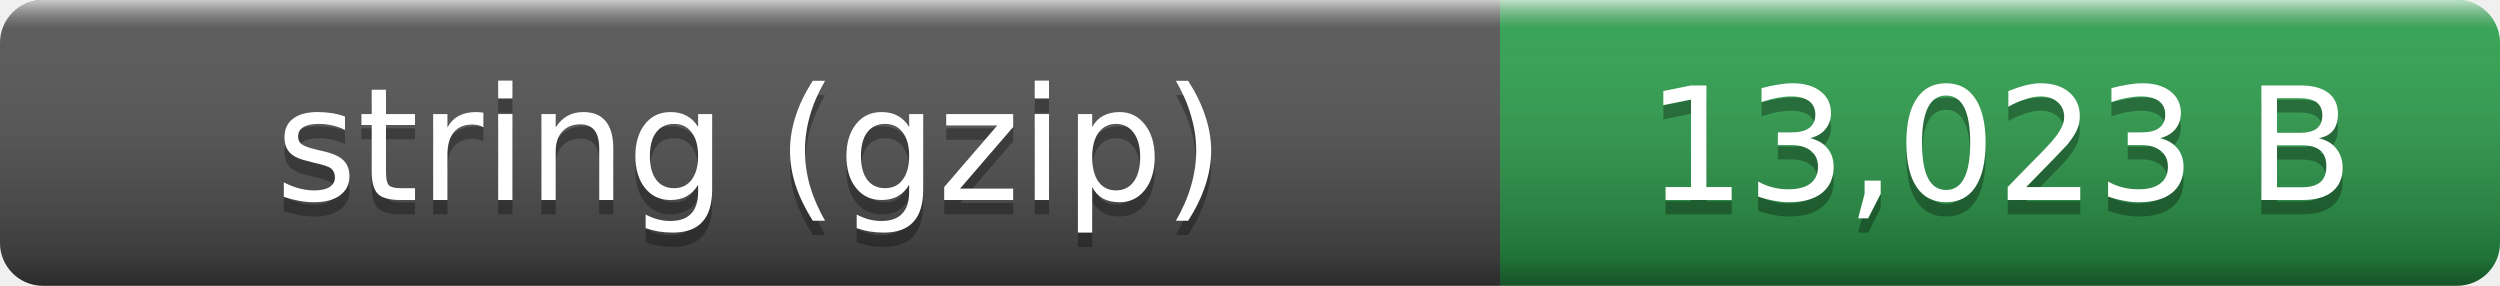
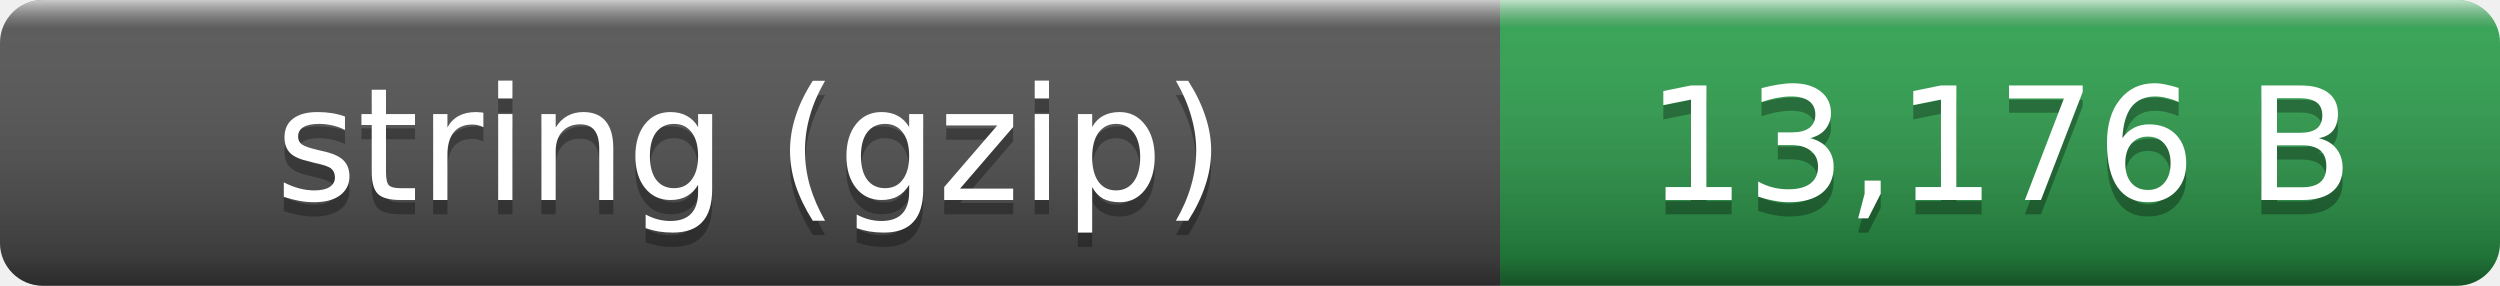
- <svg xmlns="http://www.w3.org/2000/svg" width="175" height="20" role="img" aria-label="string (gzip): 13,023 B">
+ <svg xmlns="http://www.w3.org/2000/svg" width="175" height="20" role="img" aria-label="string (gzip): 13,176 B">
  <linearGradient id="smooth" x2="0" y2="100%">
    <stop offset="0" stop-color="#fff" stop-opacity=".7" />
    <stop offset=".1" stop-color="#aaa" stop-opacity=".1" />
    <stop offset=".9" stop-opacity=".3" />
    <stop offset="1" stop-opacity=".5" />
  </linearGradient>
  <clipPath id="round">
    <rect width="175" height="20" rx="3" fill="#fff" />
  </clipPath>
  <g clip-path="url(#round)">
    <rect width="105" height="20" fill="#555" />
    <rect x="105" width="70" height="20" fill="#2ea44f" />
    <rect width="175" height="20" fill="url(#smooth)" />
  </g>
  <g fill="#fff" text-anchor="middle" font-family="Verdana,Geneva,DejaVu Sans,sans-serif" font-size="11">
    <text x="52.5" y="15" fill="#010101" fill-opacity=".3">string (gzip)</text>
    <text x="52.5" y="14">string (gzip)</text>
-     <text x="140" y="15" fill="#010101" fill-opacity=".3">13,023 B</text>
-     <text x="140" y="14">13,023 B</text>
+     <text x="140" y="15" fill="#010101" fill-opacity=".3">13,176 B</text>
+     <text x="140" y="14">13,176 B</text>
  </g>
</svg>
